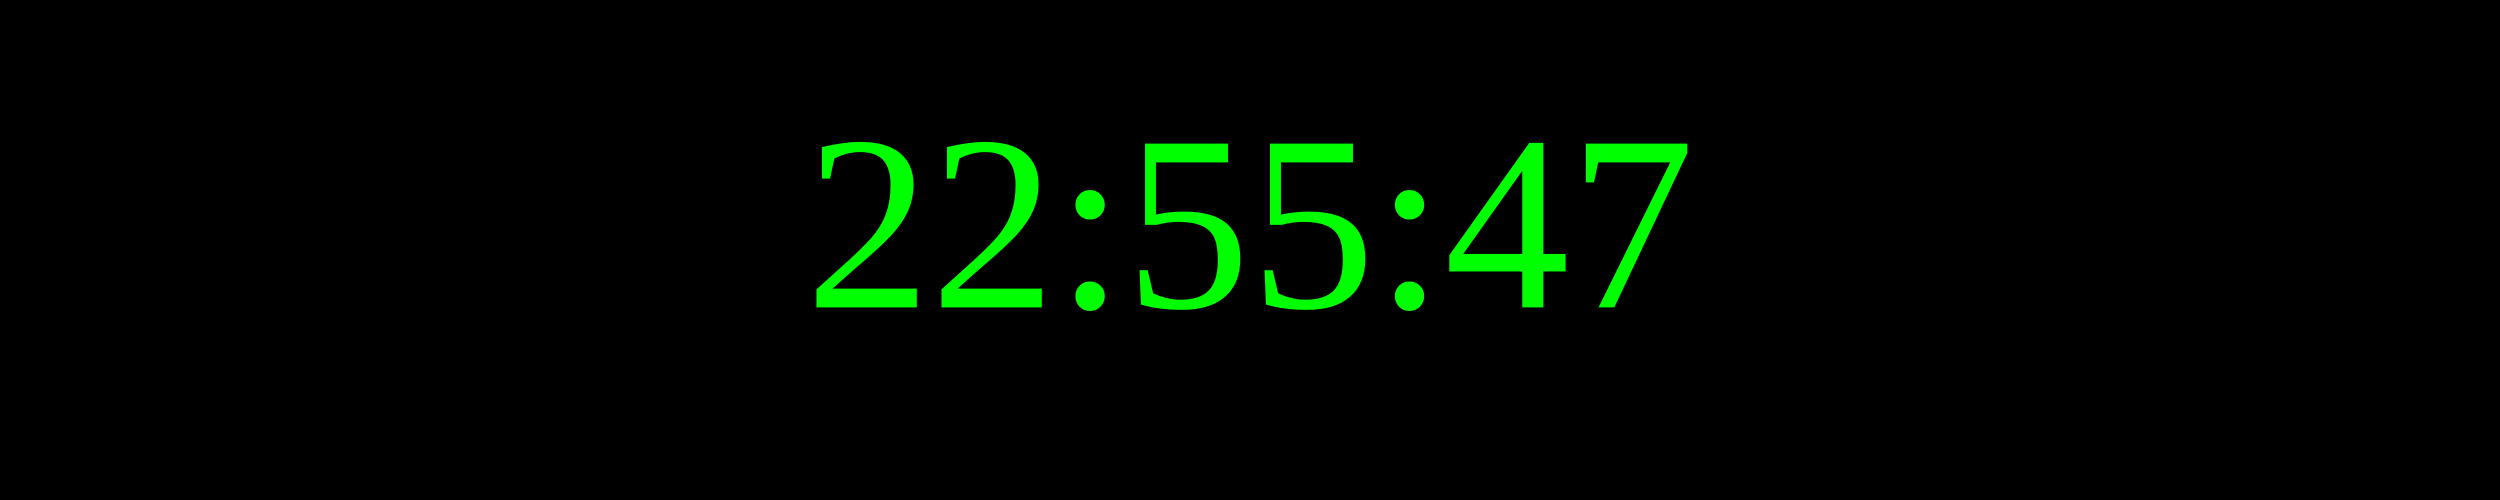
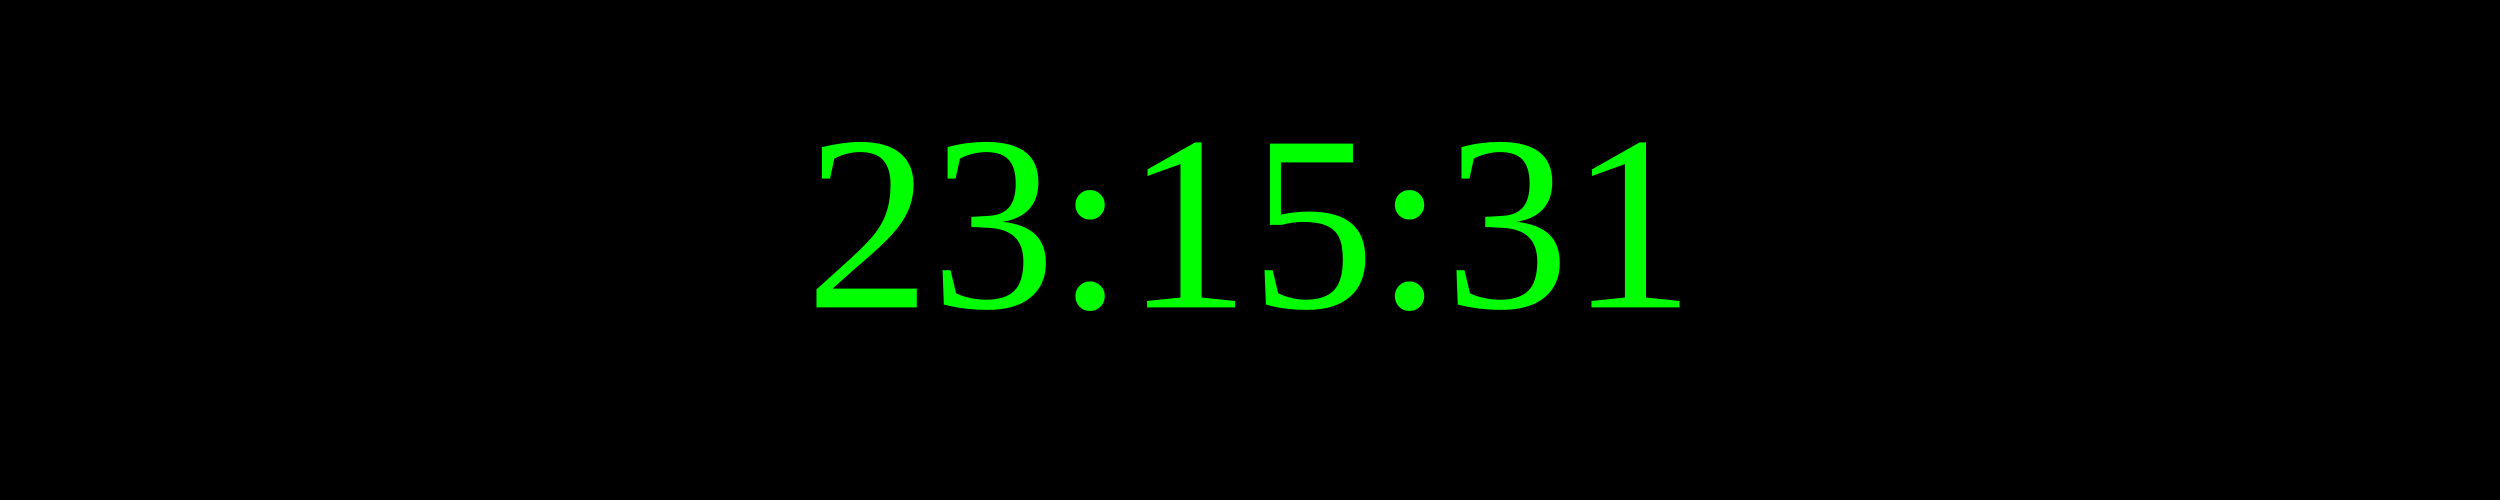
<svg xmlns="http://www.w3.org/2000/svg" width="250" height="50">
  <rect width="100%" height="100%" fill="black" />
  <text x="50%" y="50%" font-size="25" fill="lime" text-anchor="middle" dominant-baseline="middle">
- 22:55:47
+ 23:15:31
</text>
</svg>
